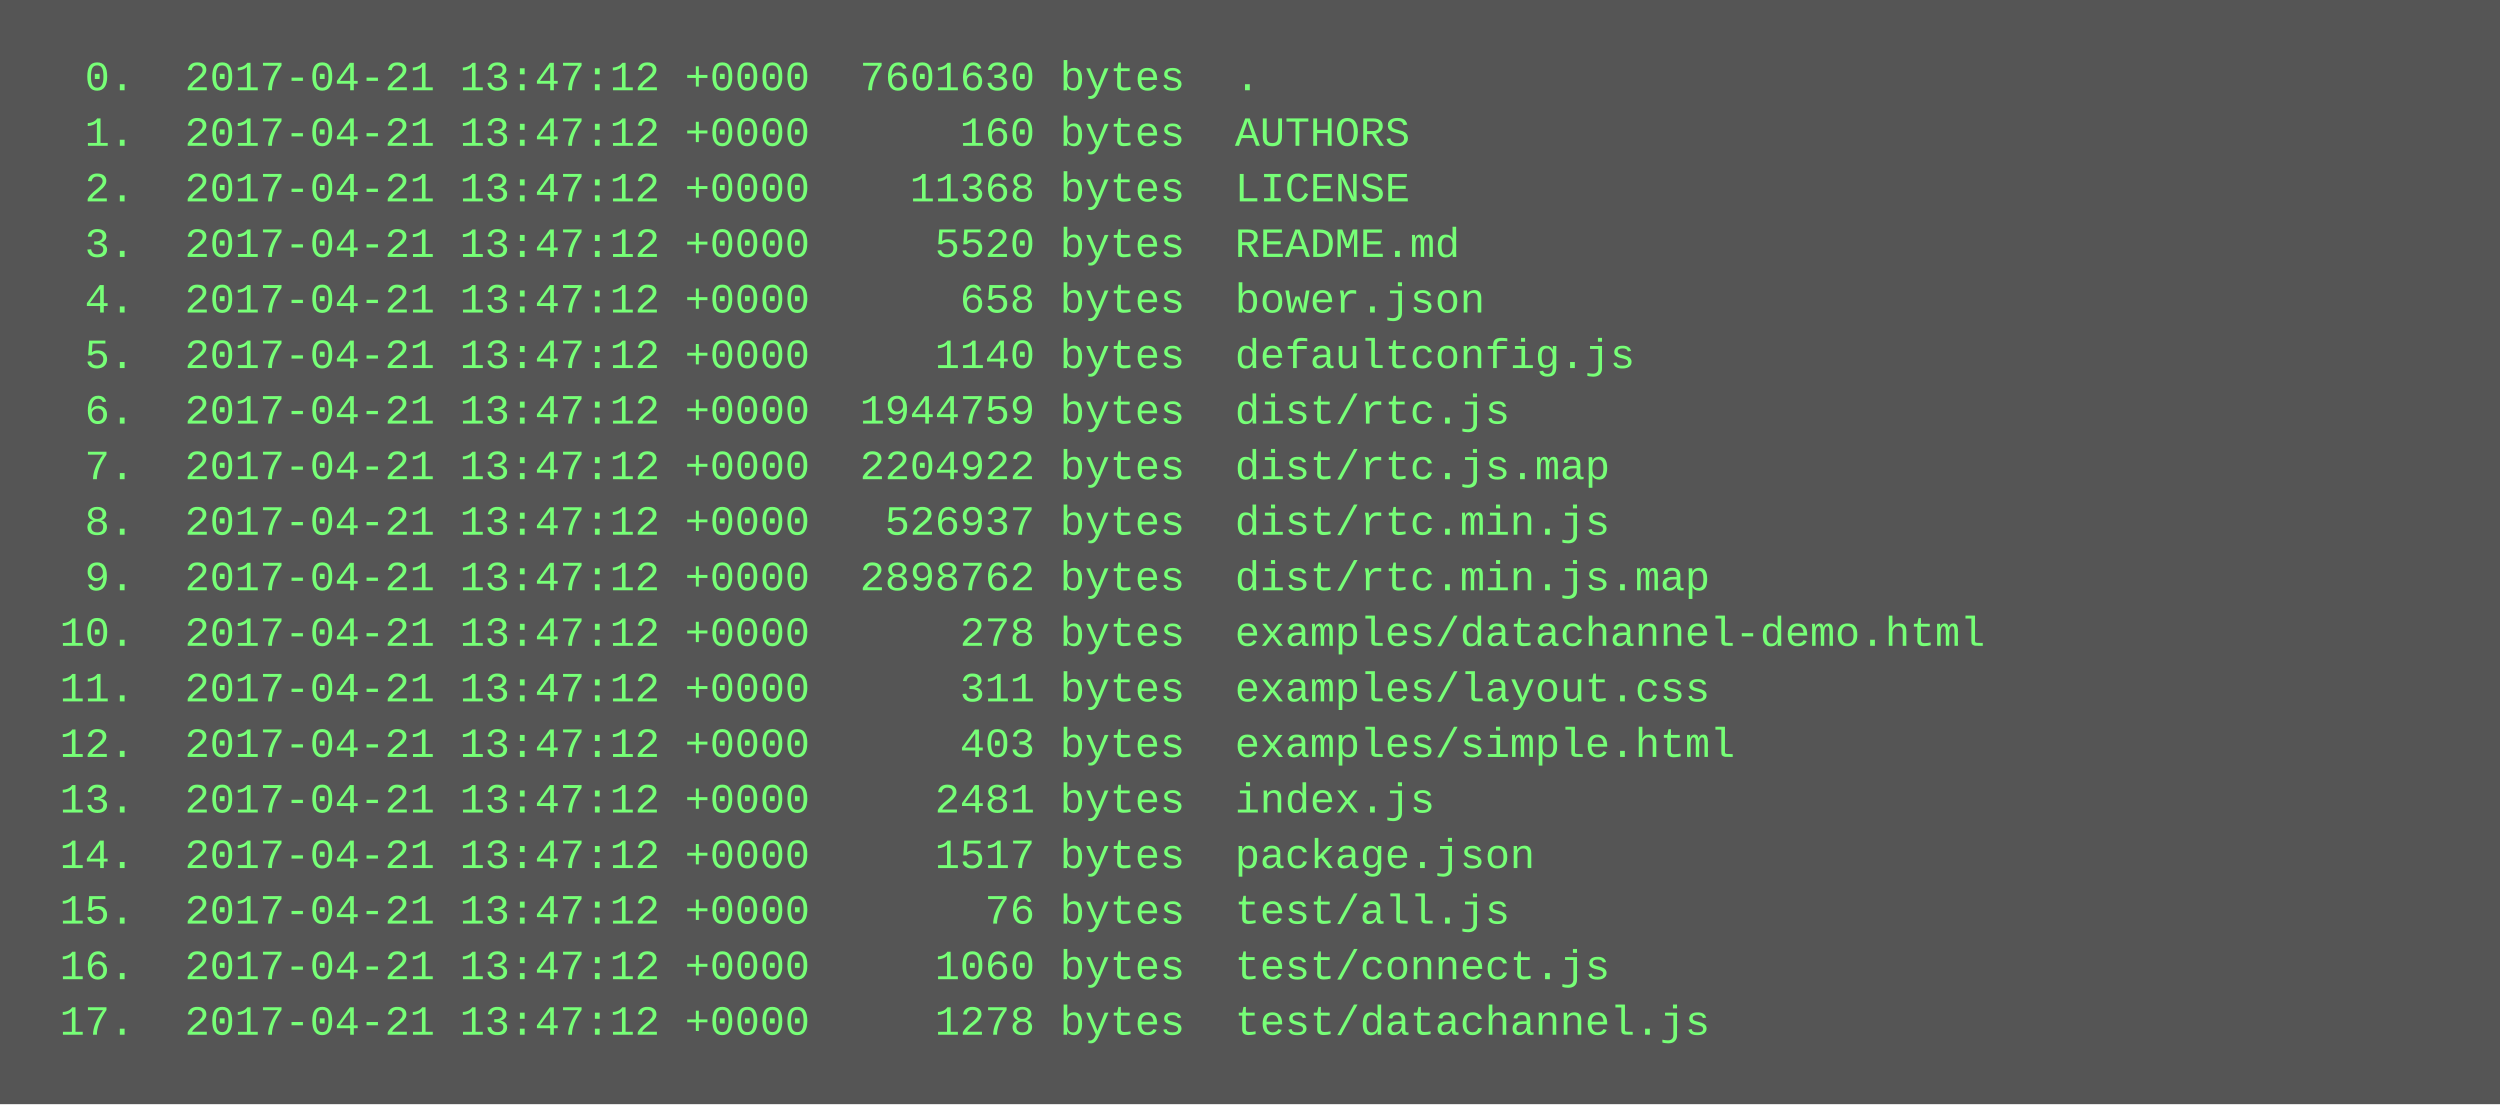
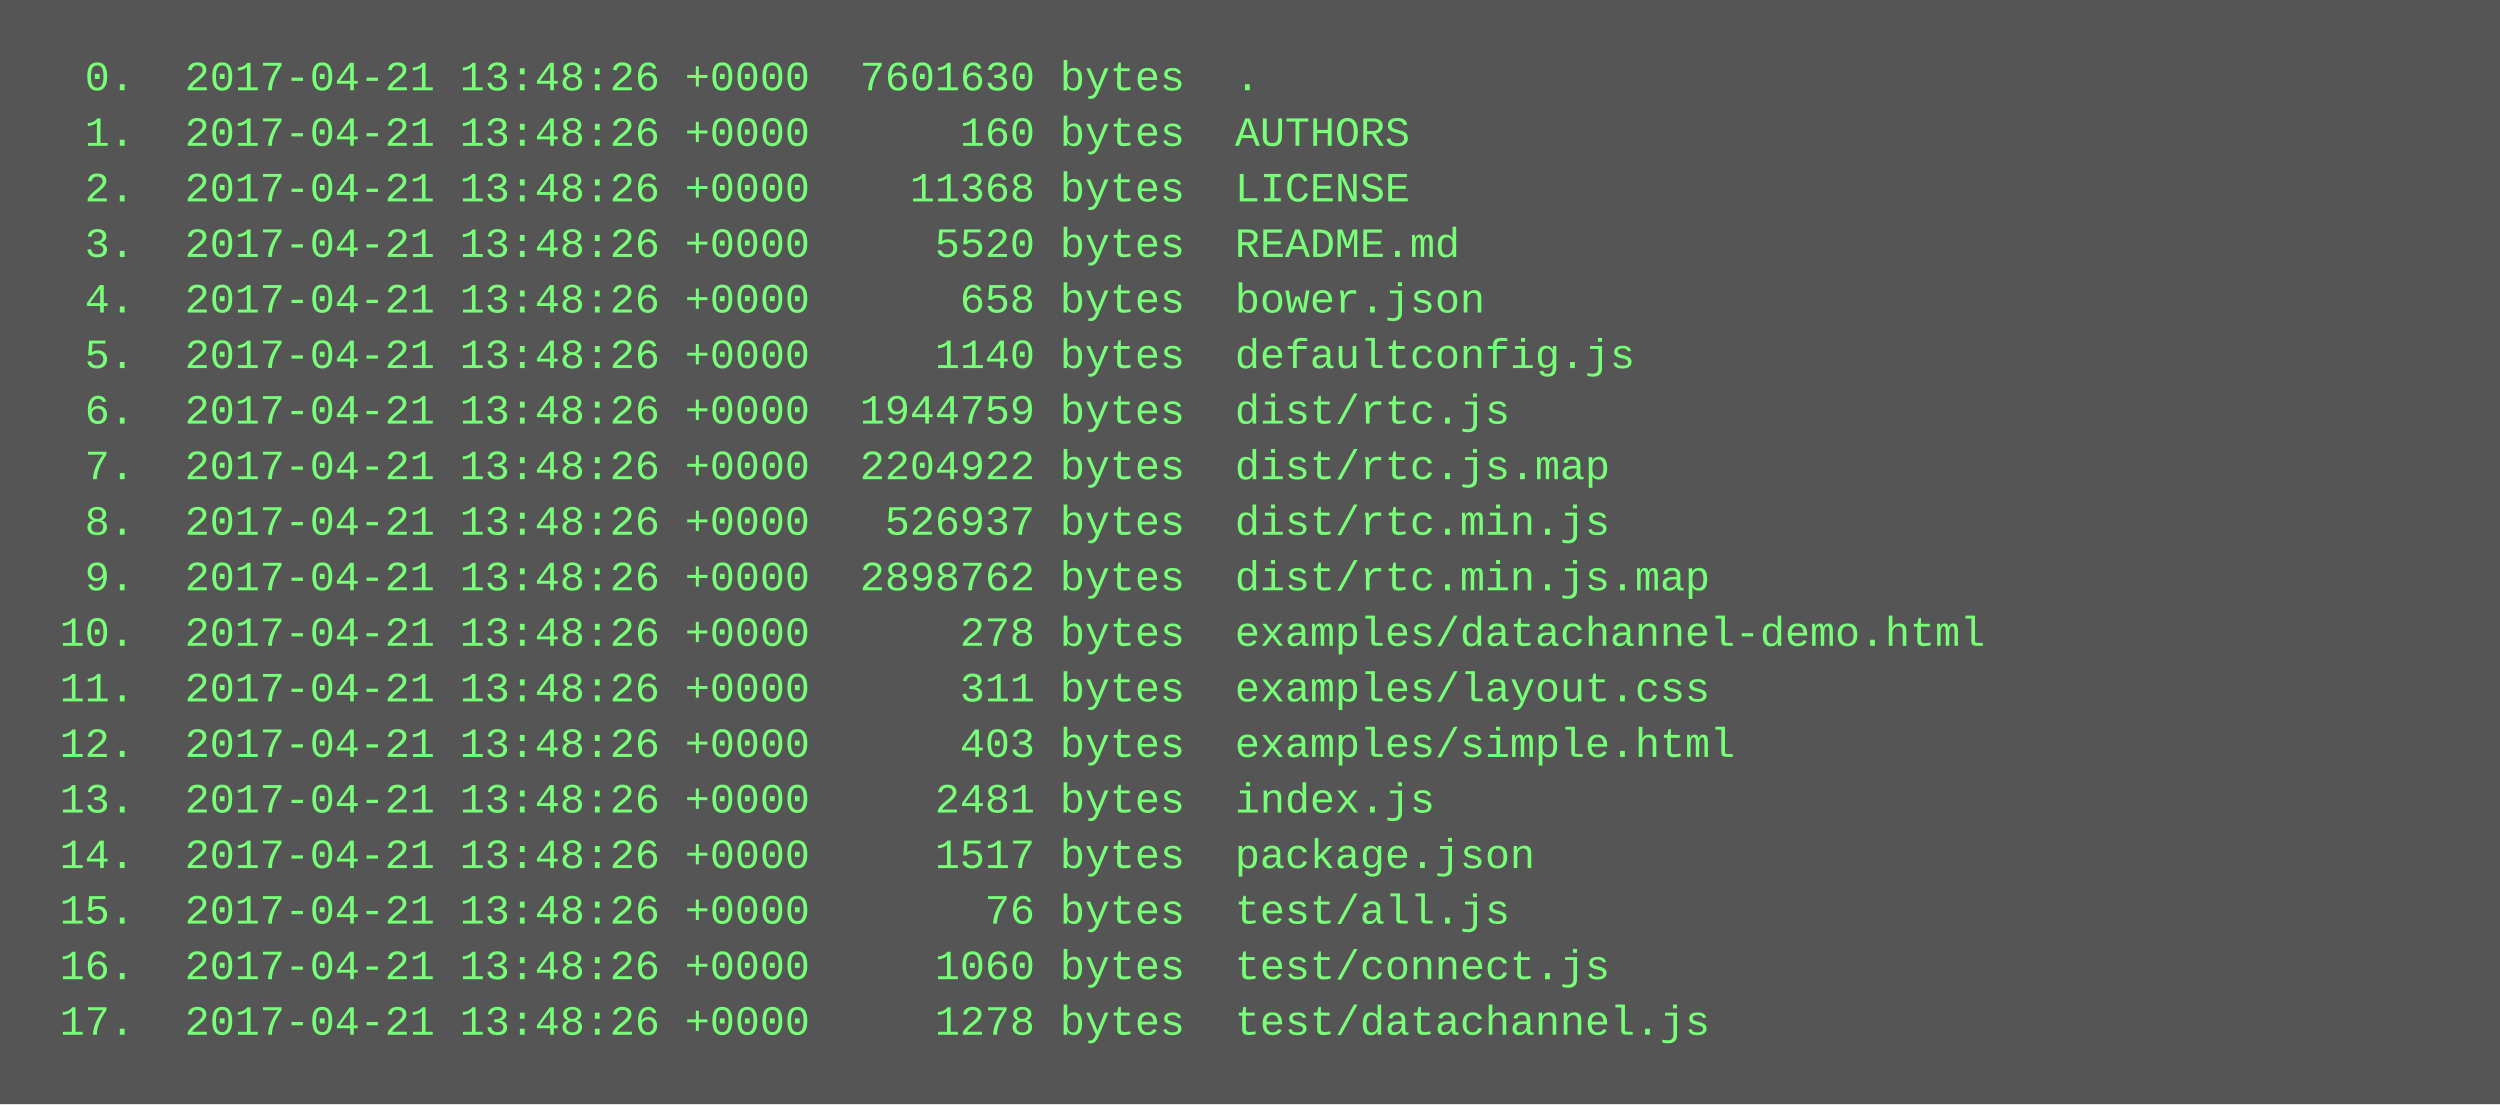
<svg xmlns="http://www.w3.org/2000/svg" height="318" width="720">
  <rect height="318" fill="#555" width="720" />
  <text fill="#7f7" font-family="Courier New" font-size="12" xml:space="preserve">
-     <tspan x="10" y="26">  0.  2017-04-21 13:47:12 +0000  7601630 bytes  .</tspan>
-     <tspan x="10" y="42">  1.  2017-04-21 13:47:12 +0000      160 bytes  AUTHORS</tspan>
-     <tspan x="10" y="58">  2.  2017-04-21 13:47:12 +0000    11368 bytes  LICENSE</tspan>
-     <tspan x="10" y="74">  3.  2017-04-21 13:47:12 +0000     5520 bytes  README.md</tspan>
-     <tspan x="10" y="90">  4.  2017-04-21 13:47:12 +0000      658 bytes  bower.json</tspan>
-     <tspan x="10" y="106">  5.  2017-04-21 13:47:12 +0000     1140 bytes  defaultconfig.js</tspan>
-     <tspan x="10" y="122">  6.  2017-04-21 13:47:12 +0000  1944759 bytes  dist/rtc.js</tspan>
-     <tspan x="10" y="138">  7.  2017-04-21 13:47:12 +0000  2204922 bytes  dist/rtc.js.map</tspan>
-     <tspan x="10" y="154">  8.  2017-04-21 13:47:12 +0000   526937 bytes  dist/rtc.min.js</tspan>
-     <tspan x="10" y="170">  9.  2017-04-21 13:47:12 +0000  2898762 bytes  dist/rtc.min.js.map</tspan>
-     <tspan x="10" y="186"> 10.  2017-04-21 13:47:12 +0000      278 bytes  examples/datachannel-demo.html</tspan>
-     <tspan x="10" y="202"> 11.  2017-04-21 13:47:12 +0000      311 bytes  examples/layout.css</tspan>
-     <tspan x="10" y="218"> 12.  2017-04-21 13:47:12 +0000      403 bytes  examples/simple.html</tspan>
-     <tspan x="10" y="234"> 13.  2017-04-21 13:47:12 +0000     2481 bytes  index.js</tspan>
-     <tspan x="10" y="250"> 14.  2017-04-21 13:47:12 +0000     1517 bytes  package.json</tspan>
-     <tspan x="10" y="266"> 15.  2017-04-21 13:47:12 +0000       76 bytes  test/all.js</tspan>
-     <tspan x="10" y="282"> 16.  2017-04-21 13:47:12 +0000     1060 bytes  test/connect.js</tspan>
-     <tspan x="10" y="298"> 17.  2017-04-21 13:47:12 +0000     1278 bytes  test/datachannel.js</tspan>
+     <tspan x="10" y="26">  0.  2017-04-21 13:48:26 +0000  7601630 bytes  .</tspan>
+     <tspan x="10" y="42">  1.  2017-04-21 13:48:26 +0000      160 bytes  AUTHORS</tspan>
+     <tspan x="10" y="58">  2.  2017-04-21 13:48:26 +0000    11368 bytes  LICENSE</tspan>
+     <tspan x="10" y="74">  3.  2017-04-21 13:48:26 +0000     5520 bytes  README.md</tspan>
+     <tspan x="10" y="90">  4.  2017-04-21 13:48:26 +0000      658 bytes  bower.json</tspan>
+     <tspan x="10" y="106">  5.  2017-04-21 13:48:26 +0000     1140 bytes  defaultconfig.js</tspan>
+     <tspan x="10" y="122">  6.  2017-04-21 13:48:26 +0000  1944759 bytes  dist/rtc.js</tspan>
+     <tspan x="10" y="138">  7.  2017-04-21 13:48:26 +0000  2204922 bytes  dist/rtc.js.map</tspan>
+     <tspan x="10" y="154">  8.  2017-04-21 13:48:26 +0000   526937 bytes  dist/rtc.min.js</tspan>
+     <tspan x="10" y="170">  9.  2017-04-21 13:48:26 +0000  2898762 bytes  dist/rtc.min.js.map</tspan>
+     <tspan x="10" y="186"> 10.  2017-04-21 13:48:26 +0000      278 bytes  examples/datachannel-demo.html</tspan>
+     <tspan x="10" y="202"> 11.  2017-04-21 13:48:26 +0000      311 bytes  examples/layout.css</tspan>
+     <tspan x="10" y="218"> 12.  2017-04-21 13:48:26 +0000      403 bytes  examples/simple.html</tspan>
+     <tspan x="10" y="234"> 13.  2017-04-21 13:48:26 +0000     2481 bytes  index.js</tspan>
+     <tspan x="10" y="250"> 14.  2017-04-21 13:48:26 +0000     1517 bytes  package.json</tspan>
+     <tspan x="10" y="266"> 15.  2017-04-21 13:48:26 +0000       76 bytes  test/all.js</tspan>
+     <tspan x="10" y="282"> 16.  2017-04-21 13:48:26 +0000     1060 bytes  test/connect.js</tspan>
+     <tspan x="10" y="298"> 17.  2017-04-21 13:48:26 +0000     1278 bytes  test/datachannel.js</tspan>
  </text>
</svg>
